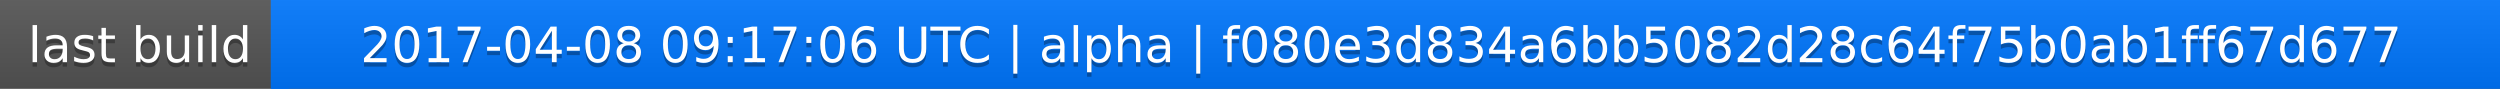
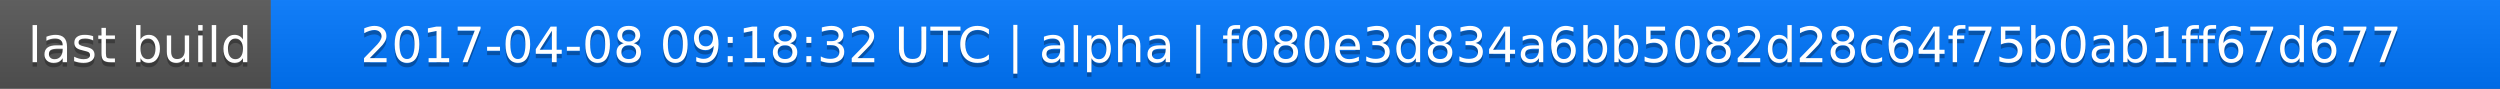
<svg xmlns="http://www.w3.org/2000/svg" width="563" height="20">
  <linearGradient id="a" x2="0" y2="100%">
    <stop offset="0" stop-color="#bbb" stop-opacity=".1" />
    <stop offset="1" stop-opacity=".1" />
  </linearGradient>
  <rect rx="0" width="563" height="20" fill="#555" />
  <rect rx="0" x="61" width="502" height="20" fill="#07f" />
  <path fill="#07f" d="M61 0h4v20h-4z" />
  <rect rx="0" width="563" height="20" fill="url(#a)" />
  <g fill="#fff" text-anchor="middle" font-family="DejaVu Sans,Verdana,Geneva,sans-serif" font-size="11">
    <text x="31.5" y="15" fill="#010101" fill-opacity=".3">last build</text>
    <text x="31.5" y="14">last build</text>
-     <text x="311" y="15" fill="#010101" fill-opacity=".3">2017-04-08 09:17:06 UTC | alpha | f080e3d834a6bb5082d28c64f75b0ab1ff67d677</text>
-     <text x="311" y="14">2017-04-08 09:17:06 UTC | alpha | f080e3d834a6bb5082d28c64f75b0ab1ff67d677</text>
+     <text x="311" y="15" fill="#010101" fill-opacity=".3">2017-04-08 09:18:32 UTC | alpha | f080e3d834a6bb5082d28c64f75b0ab1ff67d677</text>
+     <text x="311" y="14">2017-04-08 09:18:32 UTC | alpha | f080e3d834a6bb5082d28c64f75b0ab1ff67d677</text>
  </g>
</svg>
